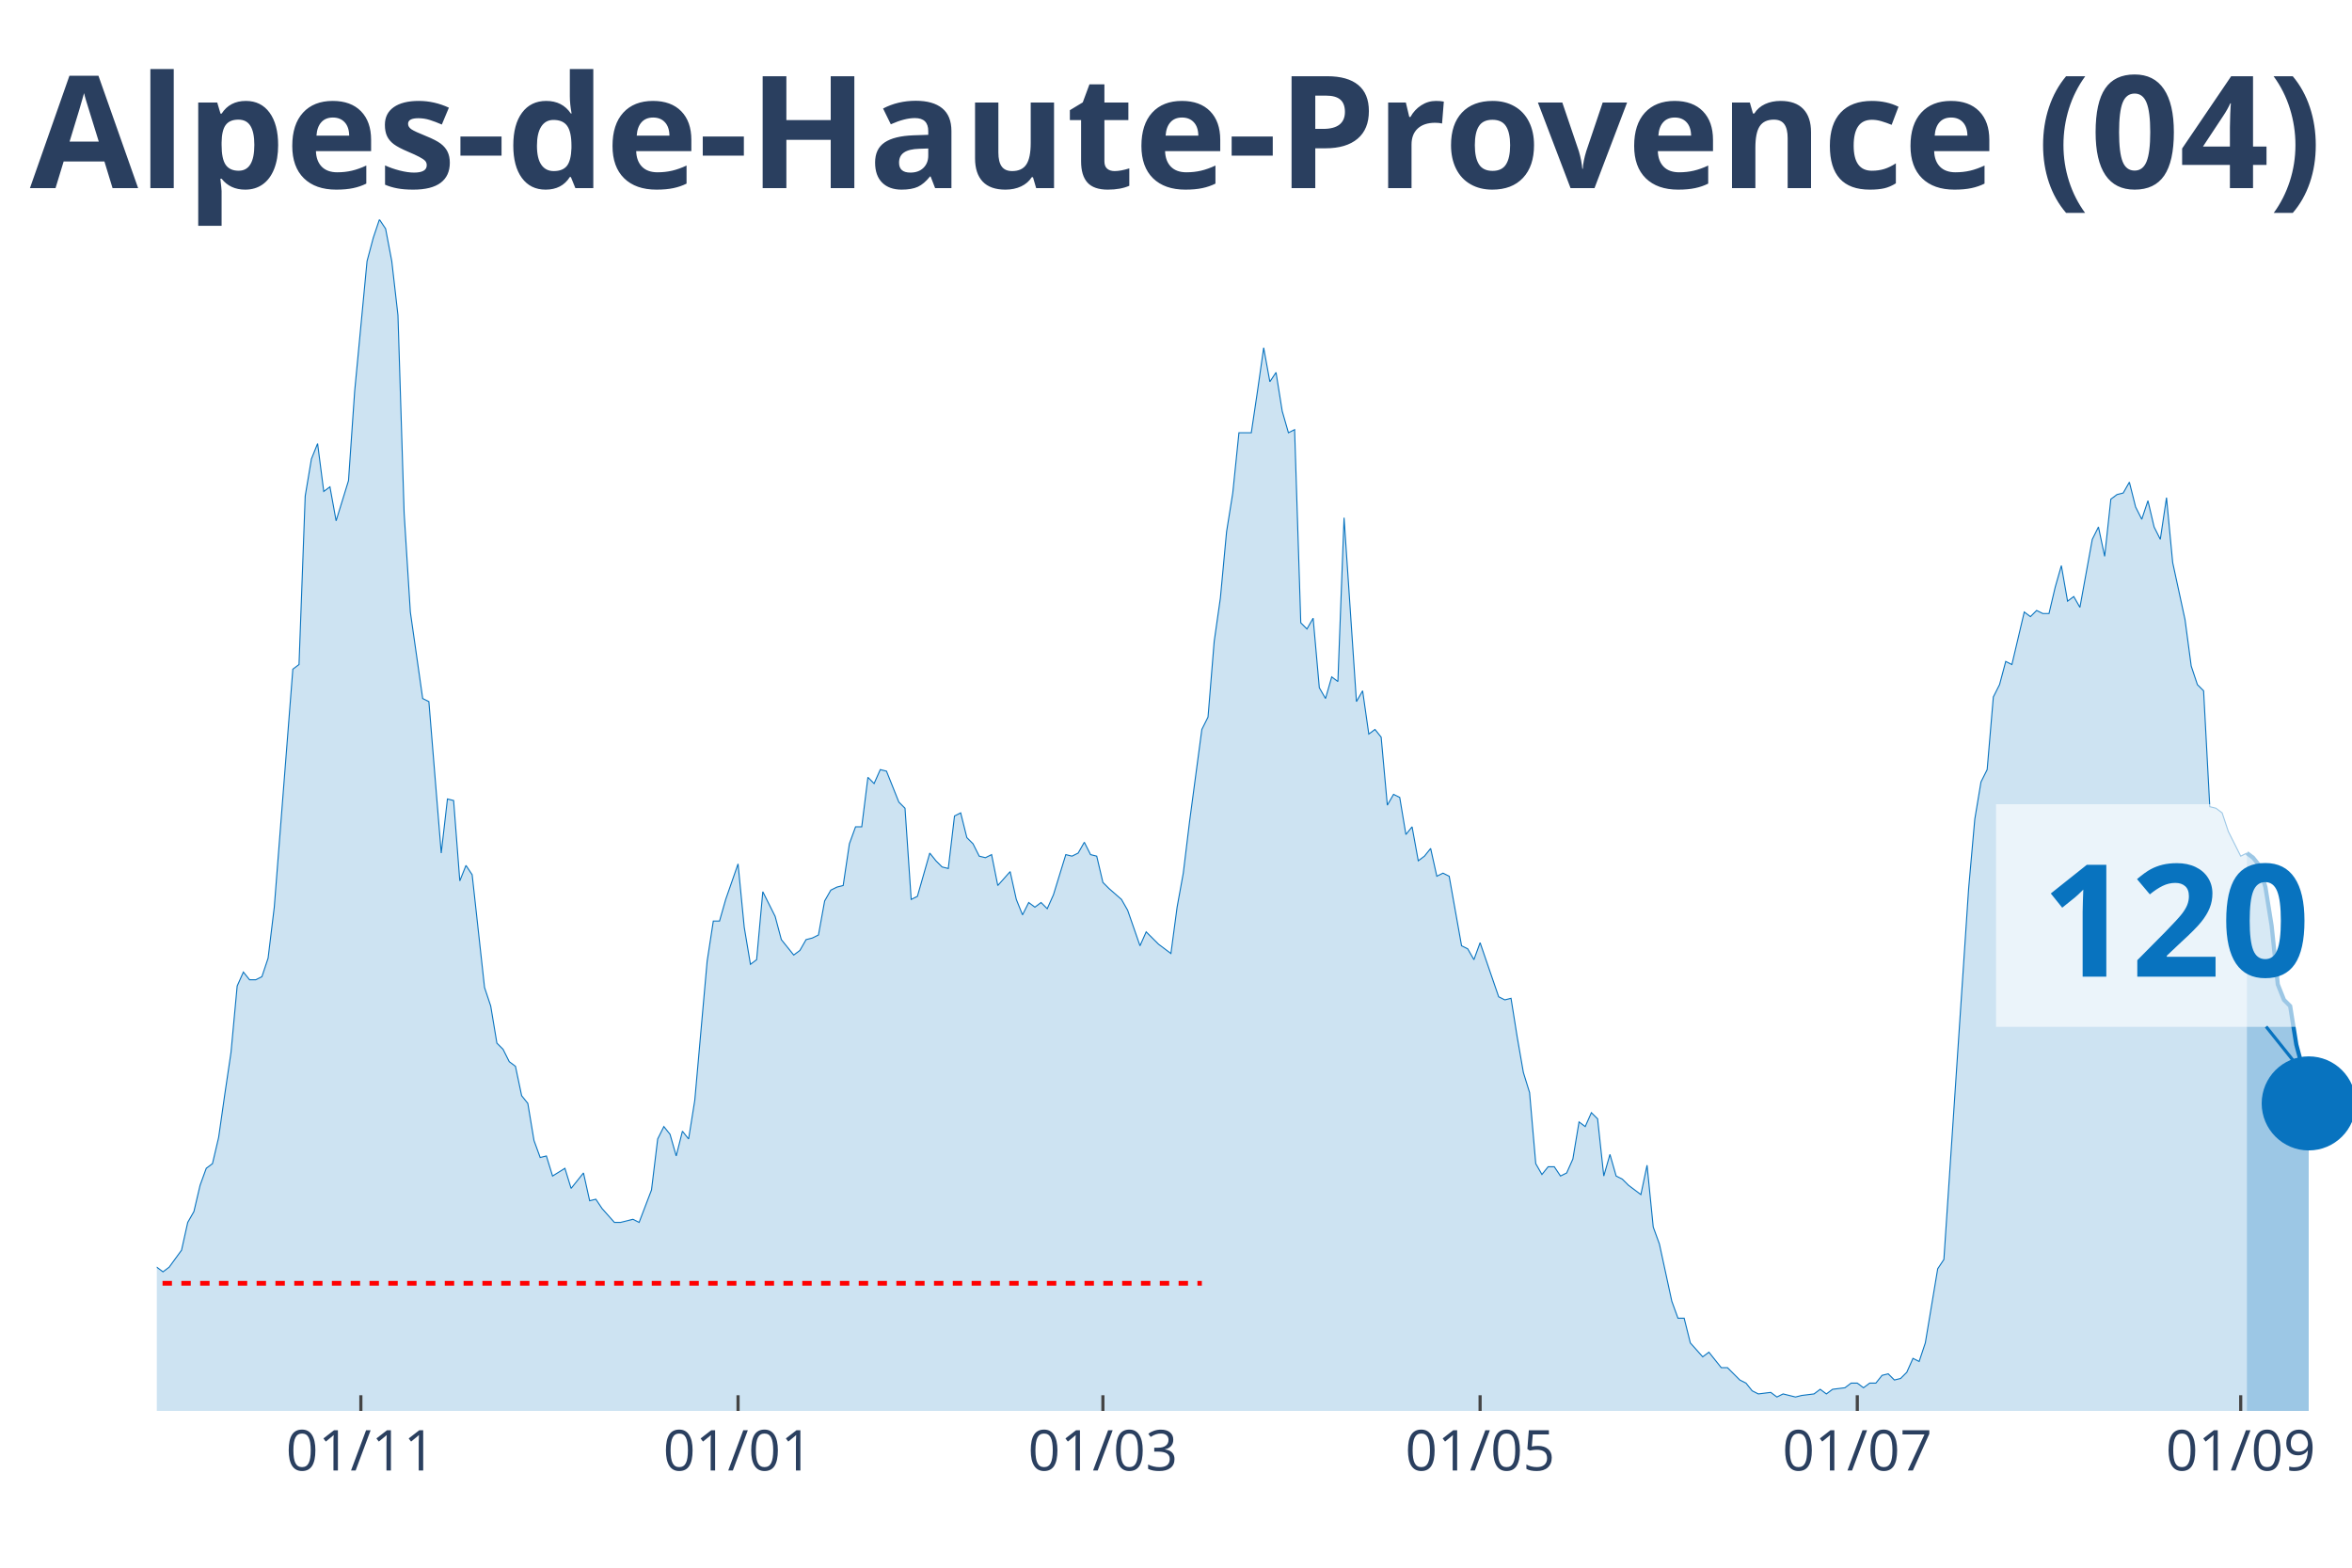
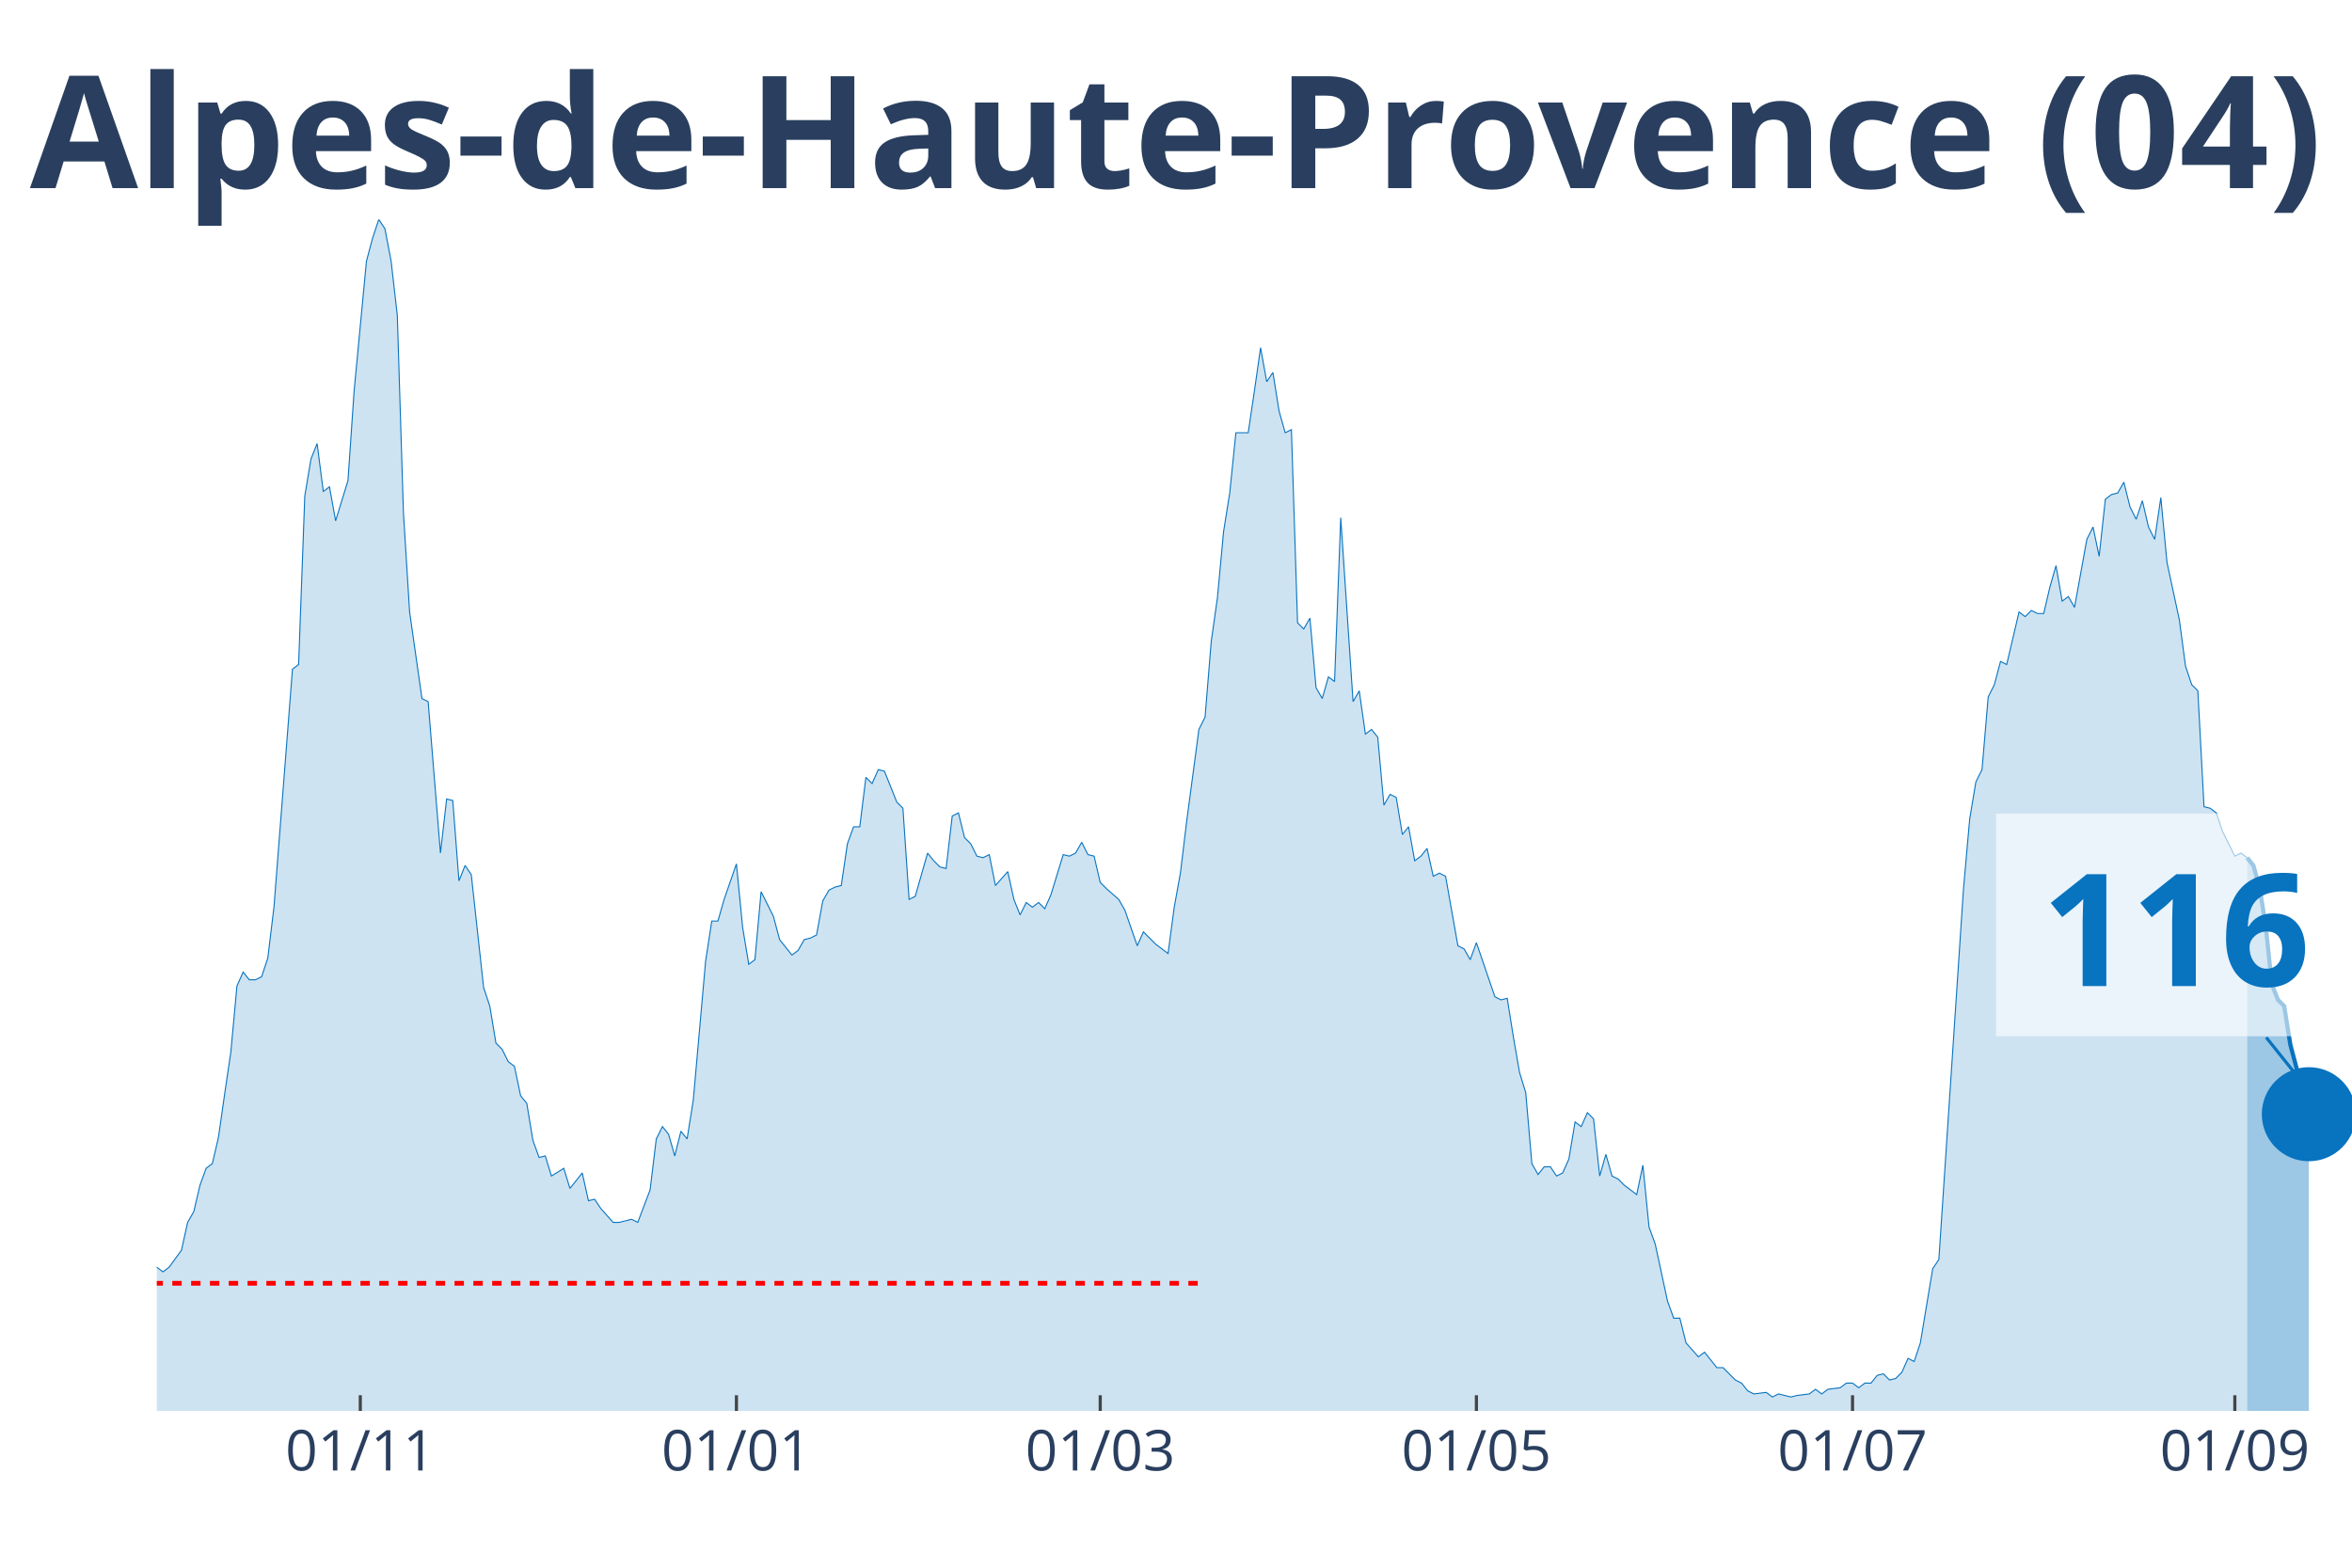
<svg xmlns="http://www.w3.org/2000/svg" class="main-svg" width="1125" height="750" style="" viewBox="0 0 750 500">
  <rect x="0" y="0" width="750" height="500" style="fill: rgb(0, 0, 0); fill-opacity: 0;" />
-   <defs id="defs-8926ee">
+   <defs id="defs-97911a">
    <g class="clips">
-       <clipPath id="clip8926eexyplot" class="plotclip">
+       <clipPath id="clip97911axyplot" class="plotclip">
        <rect width="700" height="380" />
      </clipPath>
-       <clipPath class="axesclip" id="clip8926eex">
+       <clipPath class="axesclip" id="clip97911ax">
        <rect x="50" y="0" width="700" height="500" />
      </clipPath>
-       <clipPath class="axesclip" id="clip8926eey">
+       <clipPath class="axesclip" id="clip97911ay">
        <rect x="0" y="70" width="750" height="380" />
      </clipPath>
-       <clipPath class="axesclip" id="clip8926eexy">
+       <clipPath class="axesclip" id="clip97911axy">
        <rect x="50" y="70" width="700" height="380" />
      </clipPath>
    </g>
    <g class="gradients" />
  </defs>
  <g class="bglayer">
    <rect class="bg" x="50" y="70" width="700" height="380" style="fill: rgb(0, 0, 0); fill-opacity: 0; stroke-width: 0;" />
  </g>
  <g class="layer-below">
    <g class="imagelayer" />
    <g class="shapelayer" />
  </g>
  <g class="cartesianlayer">
    <g class="subplot xy">
      <g class="layer-subplot">
        <g class="shapelayer" />
        <g class="imagelayer" />
      </g>
      <g class="gridlayer">
        <g class="x">
-           <path class="xgrid crisp" transform="translate(115.07,0)" d="M0,70v380" style="stroke: rgb(255, 255, 255); stroke-opacity: 1; stroke-width: 1px;" />
-           <path class="xgrid crisp" transform="translate(235.35,0)" d="M0,70v380" style="stroke: rgb(255, 255, 255); stroke-opacity: 1; stroke-width: 1px;" />
-           <path class="xgrid crisp" transform="translate(351.69,0)" d="M0,70v380" style="stroke: rgb(255, 255, 255); stroke-opacity: 1; stroke-width: 1px;" />
-           <path class="xgrid crisp" transform="translate(471.97,0)" d="M0,70v380" style="stroke: rgb(255, 255, 255); stroke-opacity: 1; stroke-width: 1px;" />
-           <path class="xgrid crisp" transform="translate(592.25,0)" d="M0,70v380" style="stroke: rgb(255, 255, 255); stroke-opacity: 1; stroke-width: 1px;" />
-           <path class="xgrid crisp" transform="translate(714.51,0)" d="M0,70v380" style="stroke: rgb(255, 255, 255); stroke-opacity: 1; stroke-width: 1px;" />
+           <path class="xgrid crisp" transform="translate(114.89,0)" d="M0,70v380" style="stroke: rgb(255, 255, 255); stroke-opacity: 1; stroke-width: 1px;" />
+           <path class="xgrid crisp" transform="translate(234.83,0)" d="M0,70v380" style="stroke: rgb(255, 255, 255); stroke-opacity: 1; stroke-width: 1px;" />
+           <path class="xgrid crisp" transform="translate(350.84,0)" d="M0,70v380" style="stroke: rgb(255, 255, 255); stroke-opacity: 1; stroke-width: 1px;" />
+           <path class="xgrid crisp" transform="translate(470.79,0)" d="M0,70v380" style="stroke: rgb(255, 255, 255); stroke-opacity: 1; stroke-width: 1px;" />
+           <path class="xgrid crisp" transform="translate(590.73,0)" d="M0,70v380" style="stroke: rgb(255, 255, 255); stroke-opacity: 1; stroke-width: 1px;" />
+           <path class="xgrid crisp" transform="translate(712.64,0)" d="M0,70v380" style="stroke: rgb(255, 255, 255); stroke-opacity: 1; stroke-width: 1px;" />
        </g>
        <g class="y" />
      </g>
      <g class="zerolinelayer" />
      <path class="xlines-below" />
      <path class="ylines-below" />
      <g class="overlines-below" />
      <g class="xaxislayer-below" />
      <g class="yaxislayer-below" />
      <g class="overaxes-below" />
-       <g class="plot" transform="translate(50, 70)" clip-path="url('#clip8926eexyplot')">
+       <g class="plot" transform="translate(50, 70)" clip-path="url('#clip97911axyplot')">
        <g class="scatterlayer mlayer">
-           <g class="trace scatter trace00ac92" style="stroke-miterlimit: 2;">
+           <g class="trace scatter traceef9281" style="stroke-miterlimit: 2;">
            <g class="fills">
              <g>
-                 <path class="js-fill" d="M666.48,380L-268.17,380L-268.17,378.03L-254.37,378.03L-252.39,379.01L-246.48,379.01L-244.51,379.01L-134.08,378.03L-132.11,377.54L-128.17,375.07L-126.2,375.56L-122.25,374.09L-120.28,374.09L-118.31,373.59L-116.34,376.06L-112.39,374.58L-110.42,372.11L-104.51,367.19L-102.54,362.26L-96.62,354.86L-94.65,356.34L-90.7,358.81L-88.73,357.33L-84.79,353.88L-82.82,354.86L-78.87,353.39L-76.9,343.04L-67.04,334.16L-65.07,334.66L-63.1,340.08L-61.13,341.06L-59.15,344.02L-57.18,344.51L-51.27,345.5L-49.3,341.56L-43.38,345.01L-41.41,345.5L-39.44,339.09L-37.46,338.6L-33.52,333.67L-31.55,328.74L-29.58,329.23L-27.61,328.25L-25.63,332.68L-23.66,332.19L-21.69,333.67L-19.72,329.23L-17.75,325.29L-15.77,317.41L-13.8,317.9L-11.83,316.91L-9.86,317.9L-7.89,320.86L-5.92,324.31L-3.94,331.21L-1.97,334.66L0,334.16L1.97,335.64L3.94,334.16L7.89,328.74L9.86,319.87L11.83,316.42L13.8,308.04L15.77,302.62L17.75,301.14L19.72,292.76L21.69,278.96L23.66,265.65L25.63,244.46L27.61,240.03L29.58,242.49L31.55,242.49L33.52,241.5L35.49,235.59L37.46,219.33L43.38,143.42L45.35,141.95L47.32,88.22L49.3,76.39L51.27,71.47L53.24,86.74L55.21,85.27L57.18,96.11L61.13,83.29L63.1,54.71L67.04,13.31L69.01,5.91L70.99,0L72.96,2.96L74.93,13.31L76.9,30.56L78.87,93.64L80.85,125.19L84.79,152.79L86.76,153.77L90.7,202.08L92.68,184.82L94.65,185.32L96.62,210.95L98.59,206.02L100.56,208.98L104.51,244.95L106.48,250.87L108.45,262.7L110.42,264.67L112.39,268.61L114.37,270.09L116.34,279.46L118.31,281.92L120.28,293.75L122.25,299.17L124.23,298.68L126.2,305.08L130.14,302.62L132.11,309.03L136.06,304.1L138.03,312.97L140,312.48L141.97,315.43L145.92,319.87L147.89,319.87L151.83,318.88L153.8,319.87L157.75,309.52L159.72,293.26L161.69,289.31L163.66,291.78L165.63,298.68L167.61,290.79L169.58,293.26L171.55,280.93L175.49,236.58L177.46,223.76L179.44,223.76L181.41,216.86L185.35,205.53L187.32,225.73L189.3,237.56L191.27,236.08L193.24,214.4L195.21,218.34L197.18,222.28L199.15,229.68L203.1,234.6L205.07,233.13L207.04,229.68L209.01,229.18L210.99,228.2L212.96,217.35L214.93,213.9L216.9,212.92L218.87,212.43L220.85,199.12L222.82,193.7L224.79,193.7L226.76,177.92L228.73,179.9L230.7,175.46L232.68,175.95L236.62,185.81L238.59,187.78L240.56,216.86L242.54,215.88L246.48,202.08L248.45,204.54L250.42,206.51L252.39,207L254.37,190.25L256.34,189.26L258.31,197.15L260.28,199.12L262.25,203.06L264.23,203.55L266.2,202.57L268.17,212.43L272.11,207.99L274.08,216.86L276.06,221.79L278.03,217.85L280,219.33L281.97,217.85L283.94,219.82L285.92,215.38L289.86,202.57L291.83,203.06L293.8,202.08L295.77,198.63L297.75,202.57L299.72,203.06L301.69,211.44L303.66,213.41L307.61,216.86L309.58,220.31L313.52,231.65L315.49,227.21L319.44,231.15L321.41,232.63L323.38,234.11L325.35,219.33L327.32,208.48L329.3,192.22L333.24,162.65L335.21,158.7L337.18,134.55L339.15,120.75L341.13,99.56L343.1,87.24L345.07,68.02L347.04,68.02L349.01,68.02L350.99,54.71L352.96,40.91L354.93,51.75L356.9,48.79L358.87,61.12L360.85,68.02L362.82,67.03L364.79,128.64L366.76,130.61L368.73,127.16L370.7,149.34L372.68,152.79L374.65,145.89L376.62,147.37L378.59,95.12L382.54,153.77L384.51,150.32L386.48,164.12L388.45,162.65L390.42,165.11L392.39,186.8L394.37,183.35L396.34,184.33L398.31,196.16L400.28,193.7L402.25,204.54L404.23,203.06L406.2,200.6L408.17,209.47L410.14,208.48L412.11,209.47L416.06,231.65L418.03,232.63L420,236.08L421.97,230.66L427.89,247.91L429.86,248.9L431.83,248.4L433.8,260.73L435.77,272.06L437.75,278.47L439.72,301.14L441.69,304.59L443.66,302.13L445.63,302.13L447.61,305.08L449.58,304.1L451.55,299.66L453.52,287.83L455.49,289.31L457.46,284.88L459.44,286.85L461.41,305.08L463.38,298.18L465.35,305.08L467.32,306.07L469.3,308.04L473.24,311L475.21,301.63L477.18,321.35L479.15,326.77L483.1,345.01L485.07,350.43L487.04,350.43L489.01,358.31L492.96,362.75L494.93,361.27L498.87,366.2L500.85,366.2L504.79,370.14L506.76,371.13L508.73,373.59L510.7,374.58L514.65,374.09L516.62,375.56L518.59,374.58L520.56,375.07L522.54,375.56L524.51,375.07L528.45,374.58L530.42,373.1L532.39,374.58L534.37,373.1L538.31,372.61L540.28,371.13L542.25,371.13L544.23,372.61L546.2,371.13L548.17,371.13L550.14,368.66L552.11,368.17L554.08,370.14L556.06,369.65L558.03,367.68L560,363.24L561.97,364.23L563.94,358.31L567.89,334.66L569.86,331.7L577.75,213.41L579.72,191.23L581.69,179.4L583.66,175.46L585.63,152.3L587.61,148.35L589.58,140.96L591.55,141.95L595.49,125.19L597.46,126.67L599.44,124.7L601.41,125.68L603.38,125.68L605.35,117.3L607.32,110.4L609.3,121.74L611.27,120.26L613.24,123.71L617.18,102.02L619.15,98.08L621.13,107.44L623.1,89.21L625.07,87.73L627.04,87.24L629.01,83.79L630.99,91.67L632.96,95.62L634.93,89.7L636.9,98.08L638.87,102.02L640.85,88.72L642.82,109.42L646.76,127.65L648.73,142.44L650.7,148.35L652.68,150.32L654.65,187.29L656.62,187.78L658.59,189.26L660.56,195.18L664.51,203.06L666.48,202.08" style="fill: rgb(8, 115, 191); fill-opacity: 0.2; stroke-width: 0;" />
+                 <path class="js-fill" d="M666.57,380L-267.42,380L-267.42,378.03L-253.65,378.03L-251.69,379.01L-245.79,379.01L-243.82,379.01L-133.71,378.03L-131.74,377.54L-127.81,375.07L-125.84,375.56L-121.91,374.09L-119.94,374.09L-117.98,373.59L-116.01,376.06L-112.08,374.58L-110.11,372.11L-104.21,367.19L-102.25,362.26L-96.35,354.86L-94.38,356.34L-90.45,358.81L-88.48,357.33L-84.55,353.88L-82.58,354.86L-78.65,353.39L-76.69,343.04L-66.85,334.16L-64.89,334.66L-62.92,340.08L-60.96,341.06L-58.99,344.02L-57.02,344.51L-51.12,345.5L-49.16,341.56L-43.26,345.01L-41.29,345.5L-39.33,339.09L-37.36,338.6L-33.43,333.67L-31.46,328.74L-29.49,329.23L-27.53,328.25L-25.56,332.68L-23.6,332.19L-21.63,333.67L-19.66,329.23L-17.7,325.29L-15.73,317.41L-13.76,317.9L-11.8,316.91L-9.83,317.9L-7.87,320.86L-5.9,324.31L-3.93,331.21L-1.97,334.66L0,334.16L1.97,335.64L3.93,334.16L7.87,328.74L9.83,319.87L11.8,316.42L13.76,308.04L15.73,302.62L17.7,301.14L19.66,292.76L21.63,278.96L23.6,265.65L25.56,244.46L27.53,240.03L29.49,242.49L31.46,242.49L33.43,241.5L35.39,235.59L37.36,219.33L43.26,143.42L45.22,141.95L47.19,88.22L49.16,76.39L51.12,71.47L53.09,86.74L55.06,85.27L57.02,96.11L60.96,83.29L62.92,54.71L66.85,13.31L68.82,5.91L70.79,0L72.75,2.96L74.72,13.31L76.69,30.56L78.65,93.64L80.62,125.19L84.55,152.79L86.52,153.77L90.45,202.08L92.42,184.82L94.38,185.32L96.35,210.95L98.31,206.02L100.28,208.98L104.21,244.95L106.18,250.87L108.15,262.7L110.11,264.67L112.08,268.61L114.04,270.09L116.01,279.46L117.98,281.92L119.94,293.75L121.91,299.17L123.88,298.68L125.84,305.08L129.78,302.62L131.74,309.03L135.67,304.1L137.64,312.97L139.61,312.48L141.57,315.43L145.51,319.87L147.47,319.87L151.4,318.88L153.37,319.87L157.3,309.52L159.27,293.26L161.24,289.31L163.2,291.78L165.17,298.68L167.13,290.79L169.1,293.26L171.07,280.93L175,236.58L176.97,223.76L178.93,223.76L180.9,216.86L184.83,205.53L186.8,225.73L188.76,237.56L190.73,236.08L192.7,214.4L194.66,218.34L196.63,222.28L198.6,229.68L202.53,234.6L204.49,233.13L206.46,229.68L208.43,229.18L210.39,228.2L212.36,217.35L214.33,213.9L216.29,212.92L218.26,212.43L220.22,199.12L222.19,193.7L224.16,193.7L226.12,177.92L228.09,179.9L230.06,175.46L232.02,175.95L235.96,185.81L237.92,187.78L239.89,216.86L241.85,215.88L245.79,202.08L247.75,204.54L249.72,206.51L251.69,207L253.65,190.25L255.62,189.26L257.58,197.15L259.55,199.12L261.52,203.06L263.48,203.55L265.45,202.57L267.42,212.43L271.35,207.99L273.31,216.86L275.28,221.79L277.25,217.85L279.21,219.33L281.18,217.85L283.15,219.82L285.11,215.38L289.04,202.57L291.01,203.06L292.98,202.08L294.94,198.63L296.91,202.57L298.88,203.06L300.84,211.44L302.81,213.41L306.74,216.86L308.71,220.31L312.64,231.65L314.61,227.21L318.54,231.15L320.51,232.63L322.47,234.11L324.44,219.33L326.4,208.48L328.37,192.22L332.3,162.65L334.27,158.7L336.24,134.55L338.2,120.75L340.17,99.56L342.13,87.24L344.1,68.02L346.07,68.02L348.03,68.02L350,54.71L351.97,40.91L353.93,51.75L355.9,48.79L357.87,61.12L359.83,68.02L361.8,67.03L363.76,128.64L365.73,130.61L367.7,127.16L369.66,149.34L371.63,152.79L373.6,145.89L375.56,147.37L377.53,95.12L381.46,153.77L383.43,150.32L385.39,164.12L387.36,162.65L389.33,165.11L391.29,186.8L393.26,183.35L395.22,184.33L397.19,196.16L399.16,193.7L401.12,204.54L403.09,203.06L405.06,200.6L407.02,209.47L408.99,208.48L410.96,209.47L414.89,231.65L416.85,232.63L418.82,236.08L420.79,230.66L426.69,247.91L428.65,248.9L430.62,248.4L432.58,260.73L434.55,272.06L436.52,278.47L438.48,301.14L440.45,304.59L442.42,302.13L444.38,302.13L446.35,305.08L448.31,304.1L450.28,299.66L452.25,287.83L454.21,289.31L456.18,284.88L458.15,286.85L460.11,305.08L462.08,298.18L464.04,305.08L466.01,306.07L467.98,308.04L471.91,311L473.88,301.63L475.84,321.35L477.81,326.77L481.74,345.01L483.71,350.43L485.67,350.43L487.64,358.31L491.57,362.75L493.54,361.27L497.47,366.2L499.44,366.2L503.37,370.14L505.34,371.13L507.3,373.59L509.27,374.58L513.2,374.09L515.17,375.56L517.13,374.58L519.1,375.07L521.07,375.56L523.03,375.07L526.97,374.58L528.93,373.1L530.9,374.58L532.87,373.1L536.8,372.61L538.76,371.13L540.73,371.13L542.7,372.61L544.66,371.13L546.63,371.13L548.6,368.66L550.56,368.17L552.53,370.14L554.49,369.65L556.46,367.68L558.43,363.24L560.39,364.23L562.36,358.31L566.29,334.66L568.26,331.7L576.12,213.41L578.09,191.23L580.06,179.4L582.02,175.46L583.99,152.3L585.96,148.35L587.92,140.96L589.89,141.95L593.82,125.19L595.79,126.67L597.75,124.7L599.72,125.68L601.69,125.68L603.65,117.3L605.62,110.4L607.58,121.74L609.55,120.26L611.52,123.71L615.45,102.02L617.42,98.08L619.38,107.44L621.35,89.21L623.31,87.73L625.28,87.24L627.25,83.79L629.21,91.67L631.18,95.62L633.15,89.7L635.11,98.08L637.08,102.02L639.04,88.72L641.01,109.42L644.94,127.65L646.91,142.44L648.88,148.35L650.84,150.32L652.81,187.29L654.78,187.78L656.74,189.26L658.71,195.18L662.64,203.06L664.61,202.08L666.57,203.55" style="fill: rgb(8, 115, 191); fill-opacity: 0.2; stroke-width: 0;" />
              </g>
            </g>
            <g class="errorbars" />
            <g class="lines">
-               <path class="js-line" d="M-268.17,378.03L-254.37,378.03L-252.39,379.01L-246.48,379.01L-244.51,379.01L-134.08,378.03L-132.11,377.54L-128.17,375.07L-126.2,375.56L-122.25,374.09L-120.28,374.09L-118.31,373.59L-116.34,376.06L-112.39,374.58L-110.42,372.11L-104.51,367.19L-102.54,362.26L-96.62,354.86L-94.65,356.34L-90.7,358.81L-88.73,357.33L-84.79,353.88L-82.82,354.86L-78.87,353.39L-76.9,343.04L-67.04,334.16L-65.07,334.66L-63.1,340.08L-61.13,341.06L-59.15,344.02L-57.18,344.51L-51.27,345.5L-49.3,341.56L-43.38,345.01L-41.41,345.5L-39.44,339.09L-37.46,338.6L-33.52,333.67L-31.55,328.74L-29.58,329.23L-27.61,328.25L-25.63,332.68L-23.66,332.19L-21.69,333.67L-19.72,329.23L-17.75,325.29L-15.77,317.41L-13.8,317.9L-11.83,316.91L-9.86,317.9L-7.89,320.86L-5.92,324.31L-3.94,331.21L-1.97,334.66L0,334.16L1.97,335.64L3.94,334.16L7.89,328.74L9.86,319.87L11.83,316.42L13.8,308.04L15.77,302.62L17.75,301.14L19.72,292.76L21.69,278.96L23.66,265.65L25.63,244.46L27.61,240.03L29.58,242.49L31.55,242.49L33.52,241.5L35.49,235.59L37.46,219.33L43.38,143.42L45.35,141.95L47.32,88.22L49.3,76.39L51.27,71.47L53.24,86.74L55.21,85.27L57.18,96.11L61.13,83.29L63.1,54.71L67.04,13.31L69.01,5.91L70.99,0L72.96,2.96L74.93,13.31L76.9,30.56L78.87,93.64L80.85,125.19L84.79,152.79L86.76,153.77L90.7,202.08L92.68,184.82L94.65,185.32L96.62,210.95L98.59,206.02L100.56,208.98L104.51,244.95L106.48,250.87L108.45,262.7L110.42,264.67L112.39,268.61L114.37,270.09L116.34,279.46L118.31,281.92L120.28,293.75L122.25,299.17L124.23,298.68L126.2,305.08L130.14,302.62L132.11,309.03L136.06,304.1L138.03,312.97L140,312.48L141.97,315.43L145.92,319.87L147.89,319.87L151.83,318.88L153.8,319.87L157.75,309.52L159.72,293.26L161.69,289.31L163.66,291.78L165.63,298.68L167.61,290.79L169.58,293.26L171.55,280.93L175.49,236.58L177.46,223.76L179.44,223.76L181.41,216.86L185.35,205.53L187.32,225.73L189.3,237.56L191.27,236.08L193.24,214.4L195.21,218.34L197.18,222.28L199.15,229.68L203.1,234.6L205.07,233.13L207.04,229.68L209.01,229.18L210.99,228.2L212.96,217.35L214.93,213.9L216.9,212.92L218.87,212.43L220.85,199.12L222.82,193.7L224.79,193.7L226.76,177.92L228.73,179.9L230.7,175.46L232.68,175.95L236.62,185.81L238.59,187.78L240.56,216.86L242.54,215.88L246.48,202.08L248.45,204.54L250.42,206.51L252.39,207L254.37,190.25L256.34,189.26L258.31,197.15L260.28,199.12L262.25,203.06L264.23,203.55L266.2,202.57L268.17,212.43L272.11,207.99L274.08,216.86L276.06,221.79L278.03,217.85L280,219.33L281.97,217.85L283.94,219.82L285.92,215.38L289.86,202.57L291.83,203.06L293.8,202.08L295.77,198.63L297.75,202.57L299.72,203.06L301.69,211.44L303.66,213.41L307.61,216.86L309.58,220.31L313.52,231.65L315.49,227.21L319.44,231.15L321.41,232.63L323.38,234.11L325.35,219.33L327.32,208.48L329.3,192.22L333.24,162.65L335.21,158.7L337.18,134.55L339.15,120.75L341.13,99.56L343.1,87.24L345.07,68.02L347.04,68.02L349.01,68.02L350.99,54.71L352.96,40.91L354.93,51.75L356.9,48.79L358.87,61.12L360.85,68.02L362.82,67.03L364.79,128.64L366.76,130.61L368.73,127.16L370.7,149.34L372.68,152.79L374.65,145.89L376.62,147.37L378.59,95.12L382.54,153.77L384.51,150.32L386.48,164.12L388.45,162.65L390.42,165.11L392.39,186.8L394.37,183.35L396.34,184.33L398.31,196.16L400.28,193.7L402.25,204.54L404.23,203.06L406.2,200.6L408.17,209.47L410.14,208.48L412.11,209.47L416.06,231.65L418.03,232.63L420,236.08L421.97,230.66L427.89,247.91L429.86,248.9L431.83,248.4L433.8,260.73L435.77,272.06L437.75,278.47L439.72,301.14L441.69,304.59L443.66,302.13L445.63,302.13L447.61,305.08L449.58,304.1L451.55,299.66L453.52,287.83L455.49,289.31L457.46,284.88L459.44,286.85L461.41,305.08L463.38,298.18L465.35,305.08L467.32,306.07L469.3,308.04L473.24,311L475.21,301.63L477.18,321.35L479.15,326.77L483.1,345.01L485.07,350.43L487.04,350.43L489.01,358.31L492.96,362.75L494.93,361.27L498.87,366.2L500.85,366.2L504.79,370.14L506.76,371.13L508.73,373.59L510.7,374.58L514.65,374.09L516.62,375.56L518.59,374.58L520.56,375.07L522.54,375.56L524.51,375.07L528.45,374.58L530.42,373.1L532.39,374.58L534.37,373.1L538.31,372.61L540.28,371.13L542.25,371.13L544.23,372.61L546.2,371.13L548.17,371.13L550.14,368.66L552.11,368.17L554.08,370.14L556.06,369.65L558.03,367.68L560,363.24L561.97,364.23L563.94,358.31L567.89,334.66L569.86,331.7L577.75,213.41L579.72,191.23L581.69,179.4L583.66,175.46L585.63,152.3L587.61,148.35L589.58,140.96L591.55,141.95L595.49,125.19L597.46,126.67L599.44,124.7L601.41,125.68L603.38,125.68L605.35,117.3L607.32,110.4L609.3,121.74L611.27,120.26L613.24,123.71L617.18,102.02L619.15,98.08L621.13,107.44L623.1,89.21L625.07,87.73L627.04,87.24L629.01,83.79L630.99,91.67L632.96,95.62L634.93,89.7L636.9,98.08L638.87,102.02L640.85,88.72L642.82,109.42L646.76,127.65L648.73,142.44L650.7,148.35L652.68,150.32L654.65,187.29L656.62,187.78L658.59,189.26L660.56,195.18L664.51,203.06L666.48,202.08" style="vector-effect: non-scaling-stroke; fill: none; stroke: rgb(8, 115, 191); stroke-opacity: 1; stroke-width: 0.5px; opacity: 1;" />
+               <path class="js-line" d="M-267.42,378.03L-253.65,378.03L-251.69,379.01L-245.79,379.01L-243.82,379.01L-133.71,378.03L-131.74,377.54L-127.81,375.07L-125.84,375.56L-121.91,374.09L-119.94,374.09L-117.98,373.59L-116.01,376.06L-112.08,374.58L-110.11,372.11L-104.21,367.19L-102.25,362.26L-96.35,354.86L-94.38,356.34L-90.45,358.81L-88.48,357.33L-84.55,353.88L-82.58,354.86L-78.65,353.39L-76.69,343.04L-66.85,334.16L-64.89,334.66L-62.92,340.08L-60.96,341.06L-58.99,344.02L-57.02,344.51L-51.12,345.5L-49.16,341.56L-43.26,345.01L-41.29,345.5L-39.33,339.09L-37.36,338.6L-33.43,333.67L-31.46,328.74L-29.49,329.23L-27.53,328.25L-25.56,332.68L-23.6,332.19L-21.63,333.67L-19.66,329.23L-17.7,325.29L-15.73,317.41L-13.76,317.9L-11.8,316.91L-9.83,317.9L-7.87,320.86L-5.9,324.31L-3.93,331.21L-1.97,334.66L0,334.16L1.97,335.64L3.93,334.16L7.87,328.74L9.83,319.87L11.8,316.42L13.76,308.04L15.73,302.62L17.7,301.14L19.66,292.76L21.63,278.96L23.6,265.65L25.56,244.46L27.53,240.03L29.49,242.49L31.46,242.49L33.43,241.5L35.39,235.59L37.36,219.33L43.26,143.42L45.22,141.95L47.19,88.22L49.16,76.39L51.12,71.47L53.09,86.74L55.06,85.27L57.02,96.11L60.96,83.29L62.92,54.71L66.85,13.31L68.82,5.91L70.79,0L72.75,2.96L74.72,13.31L76.69,30.56L78.65,93.64L80.62,125.19L84.55,152.79L86.52,153.77L90.45,202.08L92.42,184.82L94.38,185.32L96.35,210.95L98.31,206.02L100.28,208.98L104.21,244.95L106.18,250.87L108.15,262.7L110.11,264.67L112.08,268.61L114.04,270.09L116.01,279.46L117.98,281.92L119.94,293.75L121.91,299.17L123.88,298.68L125.84,305.08L129.78,302.62L131.74,309.03L135.67,304.1L137.64,312.97L139.61,312.48L141.57,315.43L145.51,319.87L147.47,319.87L151.4,318.88L153.37,319.87L157.3,309.52L159.27,293.26L161.24,289.31L163.2,291.78L165.17,298.68L167.13,290.79L169.1,293.26L171.07,280.93L175,236.58L176.97,223.76L178.93,223.76L180.9,216.86L184.83,205.53L186.8,225.73L188.76,237.56L190.73,236.08L192.7,214.4L194.66,218.34L196.63,222.28L198.6,229.68L202.53,234.6L204.49,233.13L206.46,229.68L208.43,229.18L210.39,228.2L212.36,217.35L214.33,213.9L216.29,212.92L218.26,212.43L220.22,199.12L222.19,193.7L224.16,193.7L226.12,177.92L228.09,179.9L230.06,175.46L232.02,175.95L235.96,185.81L237.92,187.78L239.89,216.86L241.85,215.88L245.79,202.08L247.75,204.54L249.72,206.51L251.69,207L253.65,190.25L255.62,189.26L257.58,197.15L259.55,199.12L261.52,203.06L263.48,203.55L265.45,202.57L267.42,212.43L271.35,207.99L273.31,216.86L275.28,221.79L277.25,217.85L279.21,219.33L281.18,217.85L283.15,219.82L285.11,215.38L289.04,202.57L291.01,203.06L292.98,202.08L294.94,198.63L296.91,202.57L298.88,203.06L300.84,211.44L302.81,213.41L306.74,216.86L308.71,220.31L312.64,231.65L314.61,227.21L318.54,231.15L320.51,232.63L322.47,234.11L324.44,219.33L326.4,208.48L328.37,192.22L332.3,162.65L334.27,158.7L336.24,134.55L338.2,120.75L340.17,99.56L342.13,87.24L344.1,68.02L346.07,68.02L348.03,68.02L350,54.71L351.97,40.91L353.93,51.75L355.9,48.79L357.87,61.12L359.83,68.02L361.8,67.03L363.76,128.64L365.73,130.61L367.7,127.16L369.66,149.34L371.63,152.79L373.6,145.89L375.56,147.37L377.53,95.12L381.46,153.77L383.43,150.32L385.39,164.12L387.36,162.65L389.33,165.11L391.29,186.8L393.26,183.35L395.22,184.33L397.19,196.16L399.16,193.7L401.12,204.54L403.09,203.06L405.06,200.6L407.02,209.47L408.99,208.48L410.96,209.47L414.89,231.65L416.85,232.63L418.82,236.08L420.79,230.66L426.69,247.91L428.65,248.9L430.62,248.4L432.58,260.73L434.55,272.06L436.52,278.47L438.48,301.14L440.45,304.59L442.42,302.13L444.38,302.13L446.35,305.08L448.31,304.1L450.28,299.66L452.25,287.83L454.21,289.31L456.18,284.88L458.15,286.85L460.11,305.08L462.08,298.18L464.04,305.08L466.01,306.07L467.98,308.04L471.91,311L473.88,301.63L475.84,321.35L477.81,326.77L481.74,345.01L483.71,350.43L485.67,350.43L487.64,358.31L491.57,362.75L493.54,361.27L497.47,366.2L499.44,366.2L503.37,370.14L505.34,371.13L507.3,373.59L509.27,374.58L513.2,374.09L515.17,375.56L517.13,374.58L519.1,375.07L521.07,375.56L523.03,375.07L526.97,374.58L528.93,373.1L530.9,374.58L532.87,373.1L536.8,372.61L538.76,371.13L540.73,371.13L542.7,372.61L544.66,371.13L546.63,371.13L548.6,368.66L550.56,368.17L552.53,370.14L554.49,369.65L556.46,367.68L558.43,363.24L560.39,364.23L562.36,358.31L566.29,334.66L568.26,331.7L576.12,213.41L578.09,191.23L580.06,179.4L582.02,175.46L583.99,152.3L585.96,148.35L587.92,140.96L589.89,141.95L593.82,125.19L595.79,126.67L597.75,124.7L599.72,125.68L601.69,125.68L603.65,117.3L605.62,110.4L607.58,121.74L609.55,120.26L611.52,123.71L615.45,102.02L617.42,98.08L619.38,107.44L621.35,89.21L623.31,87.73L625.28,87.24L627.25,83.79L629.21,91.67L631.18,95.62L633.15,89.7L635.11,98.08L637.08,102.02L639.04,88.72L641.01,109.42L644.94,127.65L646.91,142.44L648.88,148.35L650.84,150.32L652.81,187.29L654.78,187.78L656.74,189.26L658.71,195.18L662.64,203.06L664.61,202.08L666.57,203.55" style="vector-effect: non-scaling-stroke; fill: none; stroke: rgb(8, 115, 191); stroke-opacity: 1; stroke-width: 0.5px; opacity: 1;" />
            </g>
            <g class="points" />
            <g class="text" />
          </g>
-           <g class="trace scatter trace6ee7dd" style="stroke-miterlimit: 2;">
+           <g class="trace scatter tracecf3a90" style="stroke-miterlimit: 2;">
            <g class="fills">
              <g>
-                 <path class="js-fill" d="M686.2,380L666.48,380L666.48,202.08L668.45,203.55L670.42,206.02L672.39,212.92L674.37,225.24L676.34,243.97L678.31,248.9L680.28,250.87L682.25,263.19L684.23,270.58L686.2,281.92" style="fill: rgb(8, 115, 191); fill-opacity: 0.4; stroke-width: 0;" />
+                 <path class="js-fill" d="M686.24,380L666.57,380L666.57,203.55L668.54,206.02L670.51,212.92L672.47,225.24L674.44,243.97L676.4,248.9L678.37,250.87L680.34,263.19L682.3,270.58L684.27,281.92L686.24,285.37" style="fill: rgb(8, 115, 191); fill-opacity: 0.4; stroke-width: 0;" />
              </g>
            </g>
            <g class="errorbars" />
            <g class="lines">
-               <path class="js-line" d="M666.48,202.08L668.45,203.55L670.42,206.02L672.39,212.92L674.37,225.24L676.34,243.97L678.31,248.9L680.28,250.87L682.25,263.19L684.23,270.58L686.2,281.92" style="vector-effect: non-scaling-stroke; fill: none; stroke: rgb(8, 115, 191); stroke-opacity: 1; stroke-width: 2px; opacity: 1;" />
+               <path class="js-line" d="M666.57,203.55L668.54,206.02L670.51,212.92L672.47,225.24L674.44,243.97L676.4,248.9L678.37,250.87L680.34,263.19L682.3,270.58L684.27,281.92L686.24,285.37" style="vector-effect: non-scaling-stroke; fill: none; stroke: rgb(8, 115, 191); stroke-opacity: 1; stroke-width: 2px; opacity: 1;" />
            </g>
            <g class="points" />
            <g class="text" />
          </g>
-           <g class="trace scatter trace09d44f" style="stroke-miterlimit: 2; opacity: 1;">
+           <g class="trace scatter trace828d34" style="stroke-miterlimit: 2; opacity: 1;">
            <g class="fills" />
            <g class="errorbars" />
            <g class="lines" />
            <g class="points">
-               <path class="point" transform="translate(686.2,281.92)" d="M15,0A15,15 0 1,1 0,-15A15,15 0 0,1 15,0Z" style="opacity: 1; stroke-width: 0px; fill: rgb(8, 115, 191); fill-opacity: 1;" />
+               <path class="point" transform="translate(686.24,285.37)" d="M15,0A15,15 0 1,1 0,-15A15,15 0 0,1 15,0Z" style="opacity: 1; stroke-width: 0px; fill: rgb(8, 115, 191); fill-opacity: 1;" />
            </g>
            <g class="text" />
          </g>
        </g>
      </g>
      <g class="overplot" />
      <path class="xlines-above crisp" style="fill: none; stroke-width: 1px; stroke: rgb(0, 0, 0); stroke-opacity: 0;" d="" />
      <path class="ylines-above crisp" style="fill: none;" d="M0,0" />
      <g class="overlines-above" />
      <g class="xaxislayer-above">
-         <path class="xtick ticks crisp" d="M0,450v-5" transform="translate(115.07,0)" style="stroke: rgb(68, 68, 68); stroke-opacity: 1; stroke-width: 1px;" />
-         <path class="xtick ticks crisp" d="M0,450v-5" transform="translate(235.35,0)" style="stroke: rgb(68, 68, 68); stroke-opacity: 1; stroke-width: 1px;" />
-         <path class="xtick ticks crisp" d="M0,450v-5" transform="translate(351.69,0)" style="stroke: rgb(68, 68, 68); stroke-opacity: 1; stroke-width: 1px;" />
-         <path class="xtick ticks crisp" d="M0,450v-5" transform="translate(471.97,0)" style="stroke: rgb(68, 68, 68); stroke-opacity: 1; stroke-width: 1px;" />
-         <path class="xtick ticks crisp" d="M0,450v-5" transform="translate(592.25,0)" style="stroke: rgb(68, 68, 68); stroke-opacity: 1; stroke-width: 1px;" />
-         <path class="xtick ticks crisp" d="M0,450v-5" transform="translate(714.51,0)" style="stroke: rgb(68, 68, 68); stroke-opacity: 1; stroke-width: 1px;" />
+         <path class="xtick ticks crisp" d="M0,450v-5" transform="translate(114.89,0)" style="stroke: rgb(68, 68, 68); stroke-opacity: 1; stroke-width: 1px;" />
+         <path class="xtick ticks crisp" d="M0,450v-5" transform="translate(234.83,0)" style="stroke: rgb(68, 68, 68); stroke-opacity: 1; stroke-width: 1px;" />
+         <path class="xtick ticks crisp" d="M0,450v-5" transform="translate(350.84,0)" style="stroke: rgb(68, 68, 68); stroke-opacity: 1; stroke-width: 1px;" />
+         <path class="xtick ticks crisp" d="M0,450v-5" transform="translate(470.79,0)" style="stroke: rgb(68, 68, 68); stroke-opacity: 1; stroke-width: 1px;" />
+         <path class="xtick ticks crisp" d="M0,450v-5" transform="translate(590.73,0)" style="stroke: rgb(68, 68, 68); stroke-opacity: 1; stroke-width: 1px;" />
+         <path class="xtick ticks crisp" d="M0,450v-5" transform="translate(712.64,0)" style="stroke: rgb(68, 68, 68); stroke-opacity: 1; stroke-width: 1px;" />
        <g class="xtick">
-           <text text-anchor="middle" x="0" y="469" transform="translate(115.07,0)" style="font-family: 'Open Sans', verdana, arial, sans-serif; font-size: 18px; fill: rgb(42, 63, 95); fill-opacity: 1; white-space: pre;">01/11</text>
+           <text text-anchor="middle" x="0" y="469" transform="translate(114.89,0)" style="font-family: 'Open Sans', verdana, arial, sans-serif; font-size: 18px; fill: rgb(42, 63, 95); fill-opacity: 1; white-space: pre;">01/11</text>
        </g>
        <g class="xtick">
-           <text text-anchor="middle" x="0" y="469" transform="translate(235.35,0)" style="font-family: 'Open Sans', verdana, arial, sans-serif; font-size: 18px; fill: rgb(42, 63, 95); fill-opacity: 1; white-space: pre;">01/01</text>
+           <text text-anchor="middle" x="0" y="469" transform="translate(234.83,0)" style="font-family: 'Open Sans', verdana, arial, sans-serif; font-size: 18px; fill: rgb(42, 63, 95); fill-opacity: 1; white-space: pre;">01/01</text>
        </g>
        <g class="xtick">
-           <text text-anchor="middle" x="0" y="469" transform="translate(351.69,0)" style="font-family: 'Open Sans', verdana, arial, sans-serif; font-size: 18px; fill: rgb(42, 63, 95); fill-opacity: 1; white-space: pre;">01/03</text>
+           <text text-anchor="middle" x="0" y="469" transform="translate(350.84,0)" style="font-family: 'Open Sans', verdana, arial, sans-serif; font-size: 18px; fill: rgb(42, 63, 95); fill-opacity: 1; white-space: pre;">01/03</text>
        </g>
        <g class="xtick">
-           <text text-anchor="middle" x="0" y="469" transform="translate(471.97,0)" style="font-family: 'Open Sans', verdana, arial, sans-serif; font-size: 18px; fill: rgb(42, 63, 95); fill-opacity: 1; white-space: pre;">01/05</text>
+           <text text-anchor="middle" x="0" y="469" transform="translate(470.79,0)" style="font-family: 'Open Sans', verdana, arial, sans-serif; font-size: 18px; fill: rgb(42, 63, 95); fill-opacity: 1; white-space: pre;">01/05</text>
        </g>
        <g class="xtick">
-           <text text-anchor="middle" x="0" y="469" transform="translate(592.25,0)" style="font-family: 'Open Sans', verdana, arial, sans-serif; font-size: 18px; fill: rgb(42, 63, 95); fill-opacity: 1; white-space: pre;">01/07</text>
+           <text text-anchor="middle" x="0" y="469" transform="translate(590.73,0)" style="font-family: 'Open Sans', verdana, arial, sans-serif; font-size: 18px; fill: rgb(42, 63, 95); fill-opacity: 1; white-space: pre;">01/07</text>
        </g>
        <g class="xtick">
-           <text text-anchor="middle" x="0" y="469" transform="translate(714.51,0)" style="font-family: 'Open Sans', verdana, arial, sans-serif; font-size: 18px; fill: rgb(42, 63, 95); fill-opacity: 1; white-space: pre;">01/09</text>
+           <text text-anchor="middle" x="0" y="469" transform="translate(712.64,0)" style="font-family: 'Open Sans', verdana, arial, sans-serif; font-size: 18px; fill: rgb(42, 63, 95); fill-opacity: 1; white-space: pre;">01/09</text>
        </g>
      </g>
      <g class="yaxislayer-above" />
      <g class="overaxes-above" />
    </g>
  </g>
  <g class="polarlayer" />
  <g class="ternarylayer" />
  <g class="geolayer" />
  <g class="funnelarealayer" />
  <g class="pielayer" />
  <g class="treemaplayer" />
  <g class="sunburstlayer" />
  <g class="glimages" />
-   <defs id="topdefs-8926ee">
+   <defs id="topdefs-97911a">
    <g class="clips" />
  </defs>
  <g class="layer-above">
    <g class="imagelayer" />
    <g class="shapelayer">
-       <path data-index="0" fill-rule="evenodd" d="M-1058.17,409.29L383.24,409.29" clip-path="url('#clip8926eexy')" style="opacity: 1; stroke: rgb(255, 0, 0); stroke-opacity: 1; fill: rgb(0, 0, 0); fill-opacity: 0; stroke-dasharray: 3px, 3px; stroke-width: 1.5px;" />
+       <path data-index="0" fill-rule="evenodd" d="M-1055.06,409.29L382.3,409.29" clip-path="url('#clip97911axy')" style="opacity: 1; stroke: rgb(255, 0, 0); stroke-opacity: 1; fill: rgb(0, 0, 0); fill-opacity: 0; stroke-dasharray: 3px, 3px; stroke-width: 1.5px;" />
    </g>
  </g>
  <g class="infolayer">
    <g class="g-gtitle">
      <text class="gtitle" x="375" y="25" text-anchor="middle" dy="0.7em" style="font-family: 'Open Sans', verdana, arial, sans-serif; font-size: 50px; fill: rgb(42, 63, 95); opacity: 1; font-weight: normal; white-space: pre;">
        <tspan style="font-weight:bold">Alpes-de-Haute-Provence (04)</tspan>
      </text>
    </g>
    <g class="g-xtitle" />
    <g class="annotation" data-index="0" style="opacity: 1;">
-       <g class="annotation-text-g" transform="rotate(0,694.2,291.92)">
-         <g class="cursor-pointer" transform="translate(636, 256)">
+       <g class="annotation-text-g" transform="rotate(0,694.24,295.37)">
+         <g class="cursor-pointer" transform="translate(636, 259)">
          <rect class="bg" x="0.5" y="0.5" width="115" height="71" style="stroke-width: 1px; stroke: rgb(0, 0, 0); stroke-opacity: 0; fill: rgb(255, 255, 255); fill-opacity: 0.6;" />
          <text class="annotation-text" text-anchor="middle" x="57.812" y="55.5" style="font-family: 'Open Sans', verdana, arial, sans-serif; font-size: 50px; fill: rgb(8, 115, 191); fill-opacity: 1; white-space: pre;">
-             <tspan style="font-weight:bold">120 </tspan>
+             <tspan style="font-weight:bold">116 </tspan>
          </text>
        </g>
      </g>
      <g class="annotation-arrow-g" style="opacity: 1;">
-         <path d="M722.6,327.42L734.2,341.92" style="stroke-width: 1px; stroke: rgb(8, 115, 191); stroke-opacity: 1; stroke-dasharray: 0px, 0px, 18.569px, 18.569px;" />
+         <path d="M722.64,330.87L734.24,345.37" style="stroke-width: 1px; stroke: rgb(8, 115, 191); stroke-opacity: 1; stroke-dasharray: 0px, 0px, 18.569px, 18.569px;" />
      </g>
    </g>
  </g>
</svg>
